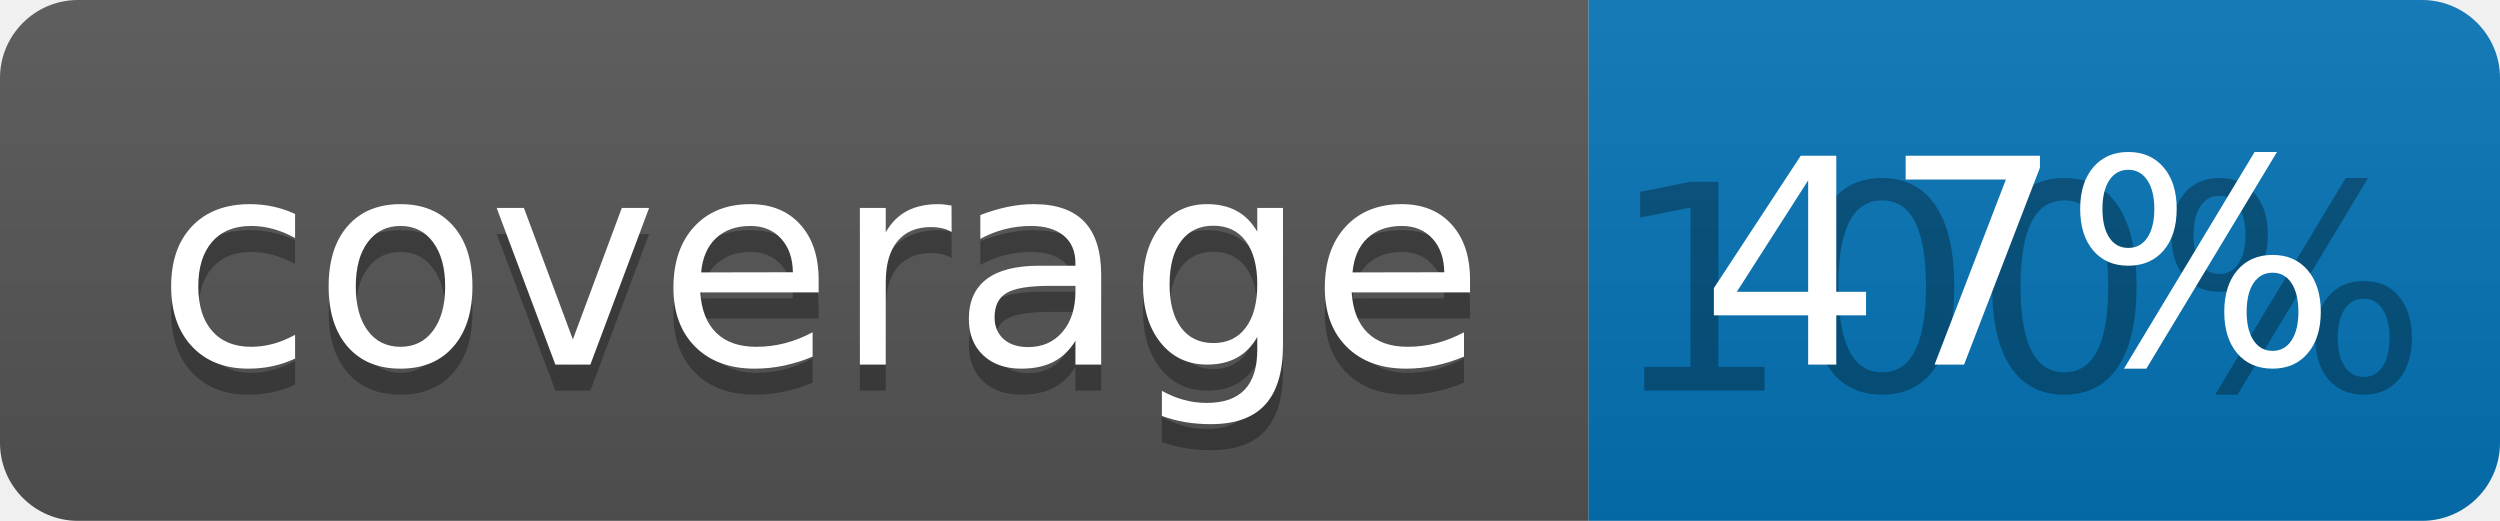
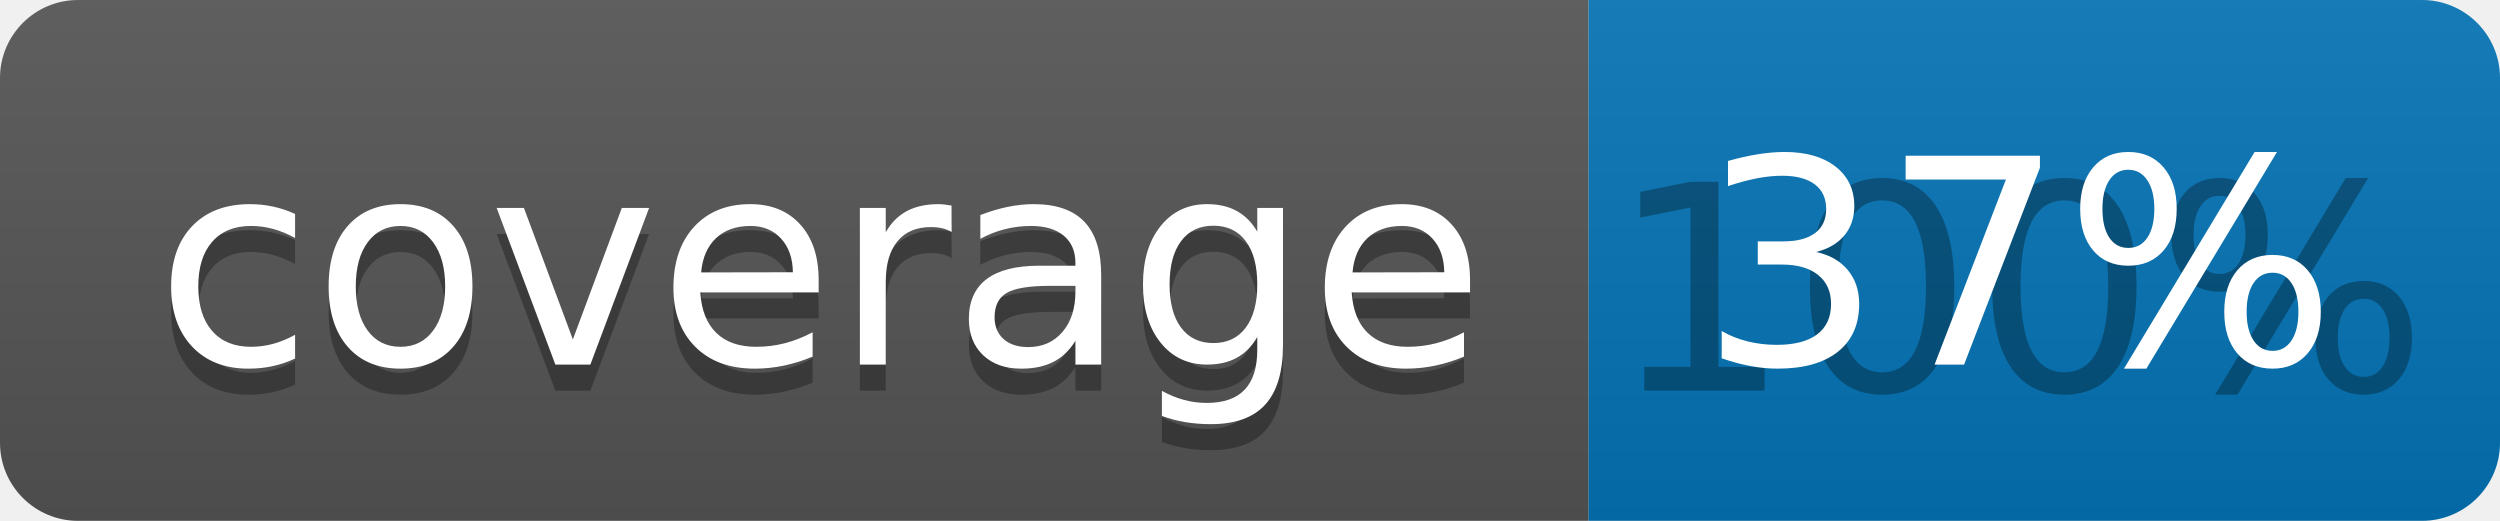
<svg xmlns="http://www.w3.org/2000/svg" width="96" height="20">
  <linearGradient id="b" x2="0" y2="100%">
    <stop offset="0" stop-color="#bbb" stop-opacity=".1" />
    <stop offset="1" stop-opacity=".1" />
  </linearGradient>
  <clipPath id="a">
    <rect width="96" height="20" rx="3" fill="#fff" />
  </clipPath>
  <g clip-path="url(#a)">
    <path fill="#555" d="M0 0h61v20H0z" />
    <path fill="#0374B5" d="M61 0h35v20H61z" />
    <path fill="url(#b)" d="M0 0h96v20H0z" />
  </g>
  <g fill="#fff" text-anchor="middle" font-family="DejaVu Sans,Verdana,Geneva,sans-serif" font-size="110">
    <text x="315" y="150" fill="#010101" fill-opacity=".3" transform="scale(.1)" textLength="510">coverage</text>
    <text x="315" y="140" transform="scale(.1)" textLength="510">coverage</text>
    <text x="775" y="150" fill="#010101" fill-opacity=".3" transform="scale(.1)" textLength="250">100%</text>
-     <text x="775" y="140" transform="scale(.1)" textLength="250">47%</text>
+     <text x="775" y="140" transform="scale(.1)" textLength="250">37%</text>
  </g>
</svg>
